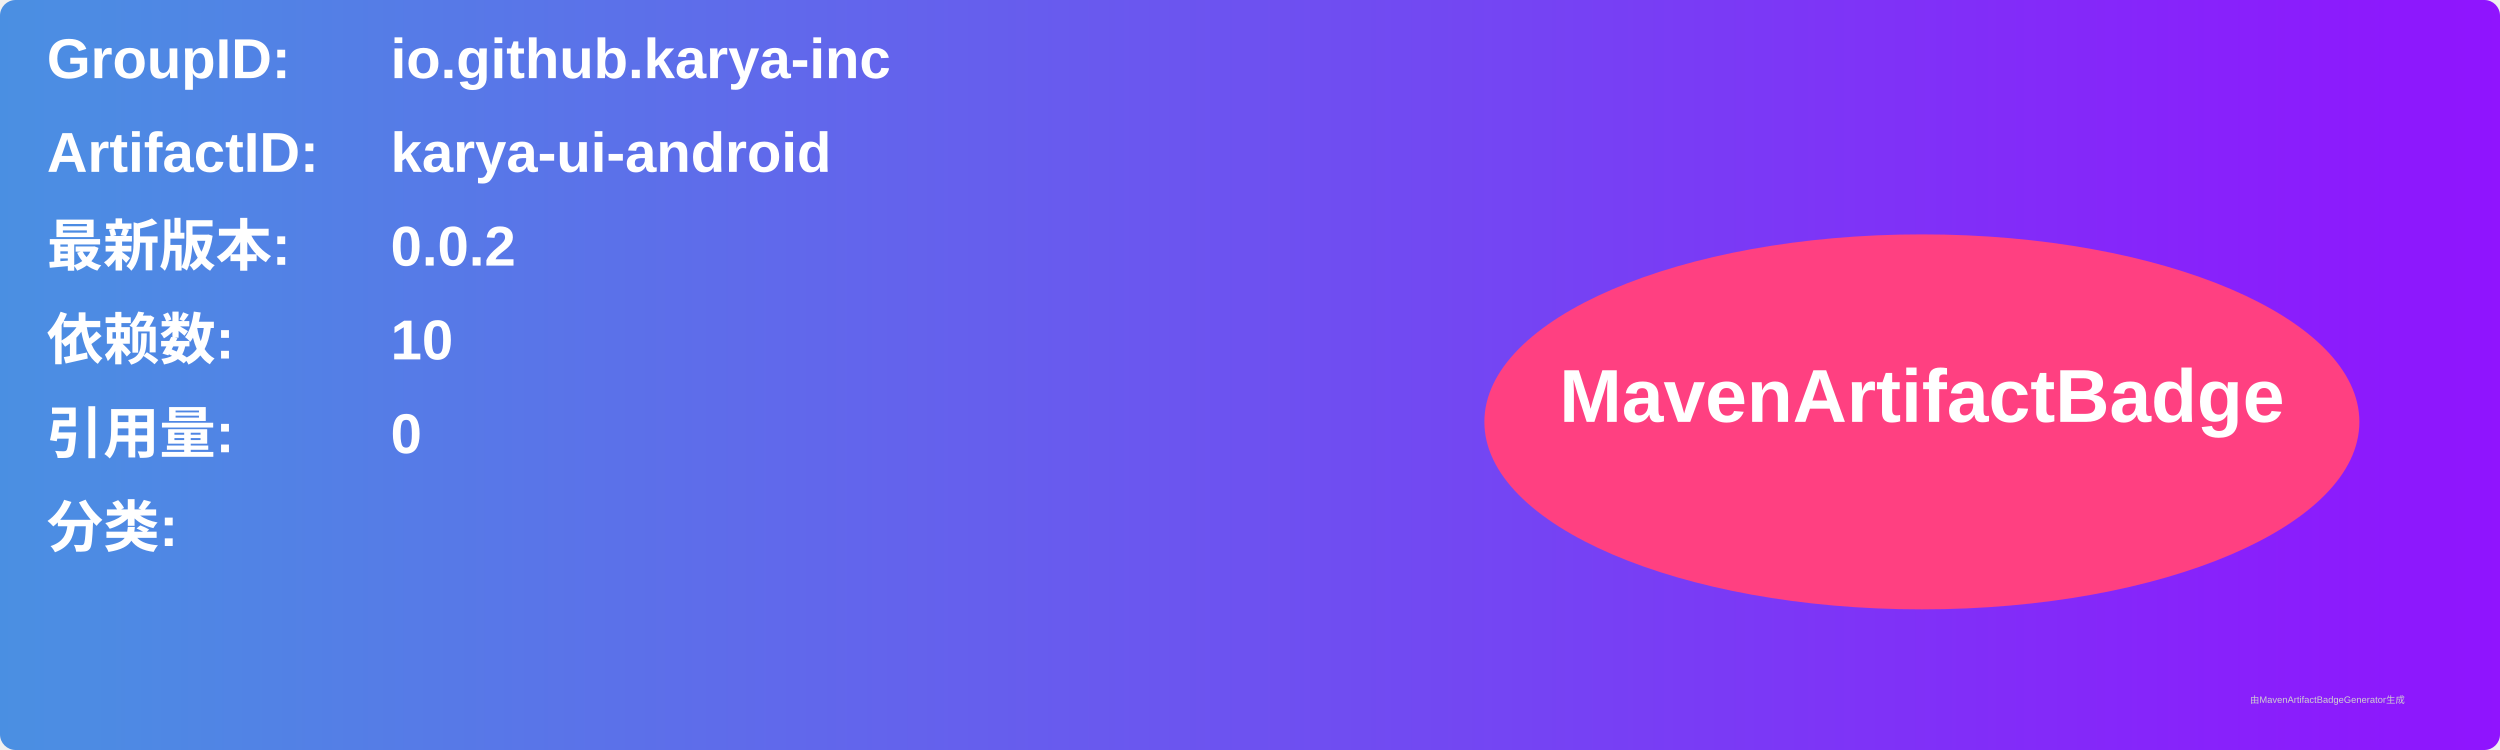
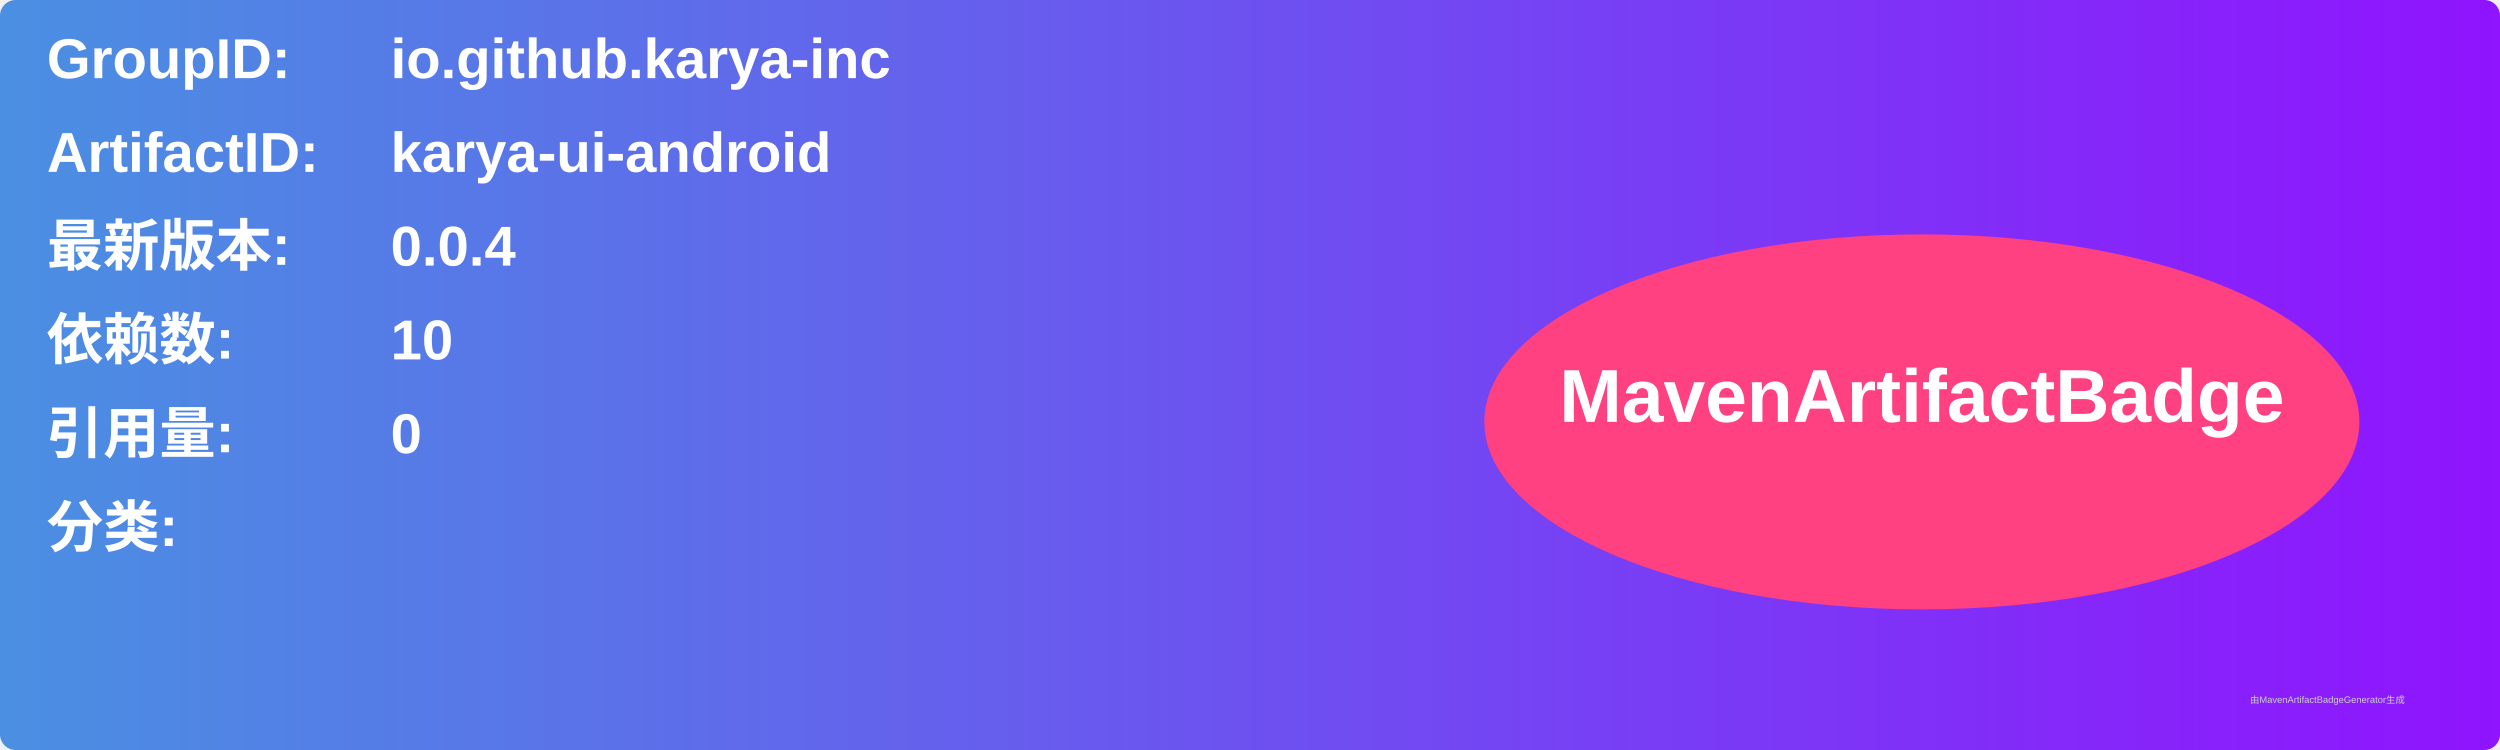
<svg xmlns="http://www.w3.org/2000/svg" width="800" height="240" viewBox="0 0 800 240">
  <linearGradient id="grad" x1="0%" y1="0%" x2="100%" y2="0%">
    <stop offset="0%" stop-color="#4a90e2" />
    <stop offset="100%" stop-color="#9013fe" />
  </linearGradient>
  <rect width="100%" height="100%" rx="5" ry="5" fill="url(#grad)" />
  <g transform="translate(15, 15)">
    <text x="0" y="10" font-family="Arial" font-size="18" fill="white" font-weight="bold" width="260">GroupID:</text>
    <text x="110" y="10" font-family="Arial" font-size="18" fill="white" font-weight="bold" width="460">io.github.karya-inc</text>
    <text x="0" y="40" font-family="Arial" font-size="18" fill="white" font-weight="bold" width="260">ArtifactID:</text>
    <text x="110" y="40" font-family="Arial" font-size="18" fill="white" font-weight="bold" width="460">karya-ui-android</text>
    <text x="0" y="70" font-family="Arial" font-size="18" fill="white" font-weight="bold">最新版本:</text>
    <text x="110" y="70" font-family="Arial" font-size="18" fill="white" font-weight="bold">
-       <tspan font-weight="bold">0.0.2</tspan>
+       <tspan font-weight="bold">0.0.4</tspan>
    </text>
    <text x="0" y="100" font-family="Arial" font-size="18" fill="white" font-weight="bold">依赖数: </text>
    <text x="110" y="100" font-family="Arial" font-size="18" fill="white">
      <tspan font-weight="bold">10</tspan>
    </text>
    <text x="0" y="130" font-family="Arial" font-size="18" fill="white" font-weight="bold">引用量: </text>
    <text x="110" y="130" font-family="Arial" font-size="18" fill="white">
      <tspan font-weight="bold">0</tspan>
    </text>
    <text x="0" y="160" font-family="Arial" font-size="18" fill="white" font-weight="bold">分类:</text>
    <text x="10" y="190" font-family="Arial" font-size="10" fill="white">
      <tspan font-weight="bold" />
    </text>
    <ellipse cx="600" cy="120" rx="140" ry="60" fill="#ff4081" />
    <text x="600" y="120" text-anchor="middle" font-family="Arial" font-size="24" fill="white" font-weight="bold">MavenArtifactBadge</text>
  </g>
  <text x="720" y="225" font-family="Arial" font-size="3" fill="#d0d0d0">由MavenArtifactBadgeGenerator生成</text>
</svg>
